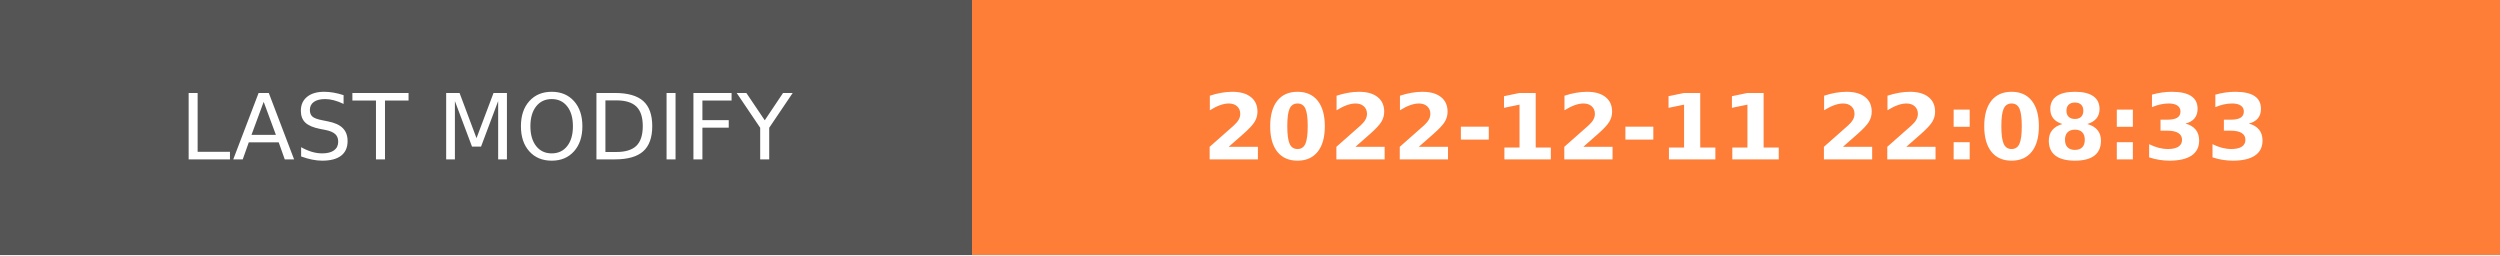
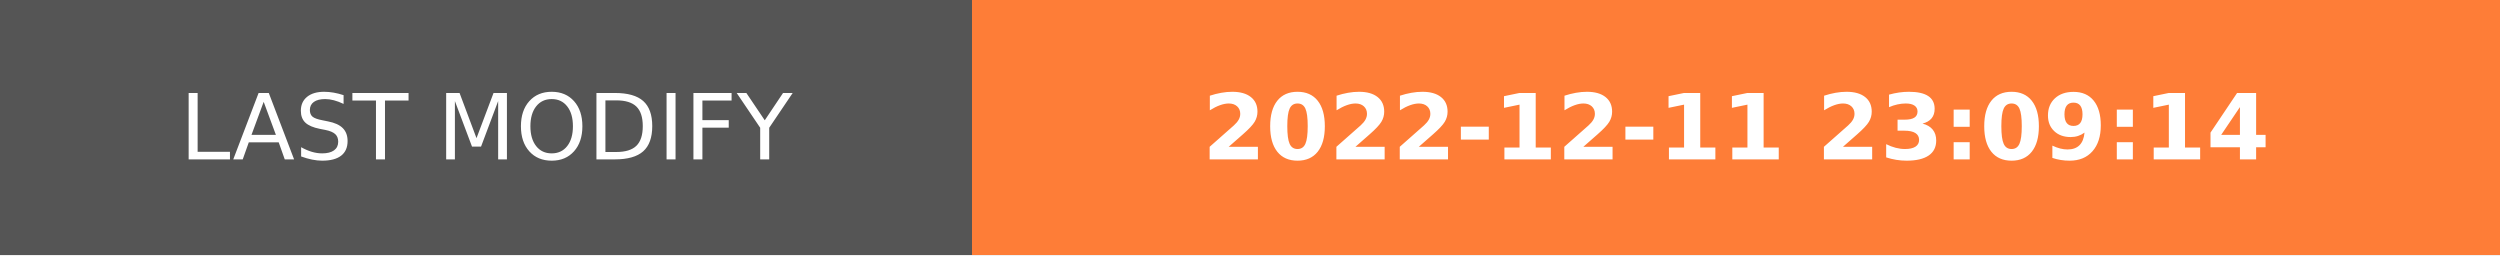
- <svg xmlns="http://www.w3.org/2000/svg" width="274.5" height="28" role="img" aria-label="LAST MODIFY: 2022-12-11 22:08:33">
+ <svg xmlns="http://www.w3.org/2000/svg" width="274.5" height="28" role="img" aria-label="LAST MODIFY: 2022-12-11 23:09:14">
  <g shape-rendering="crispEdges">
    <rect width="106.75" height="28" fill="#555" />
    <rect x="106.75" width="167.75" height="28" fill="#fe7d37" />
  </g>
  <g fill="#fff" text-anchor="middle" font-family="Verdana,Geneva,DejaVu Sans,sans-serif" text-rendering="geometricPrecision" font-size="100">
    <text transform="scale(.1)" x="533.75" y="175" textLength="827.5" fill="#fff">LAST MODIFY</text>
-     <text transform="scale(.1)" x="1906.25" y="175" textLength="1437.5" fill="#fff" font-weight="bold">2022-12-11 22:08:33</text>
+     <text transform="scale(.1)" x="1906.25" y="175" textLength="1437.5" fill="#fff" font-weight="bold">2022-12-11 23:09:14</text>
  </g>
</svg>
